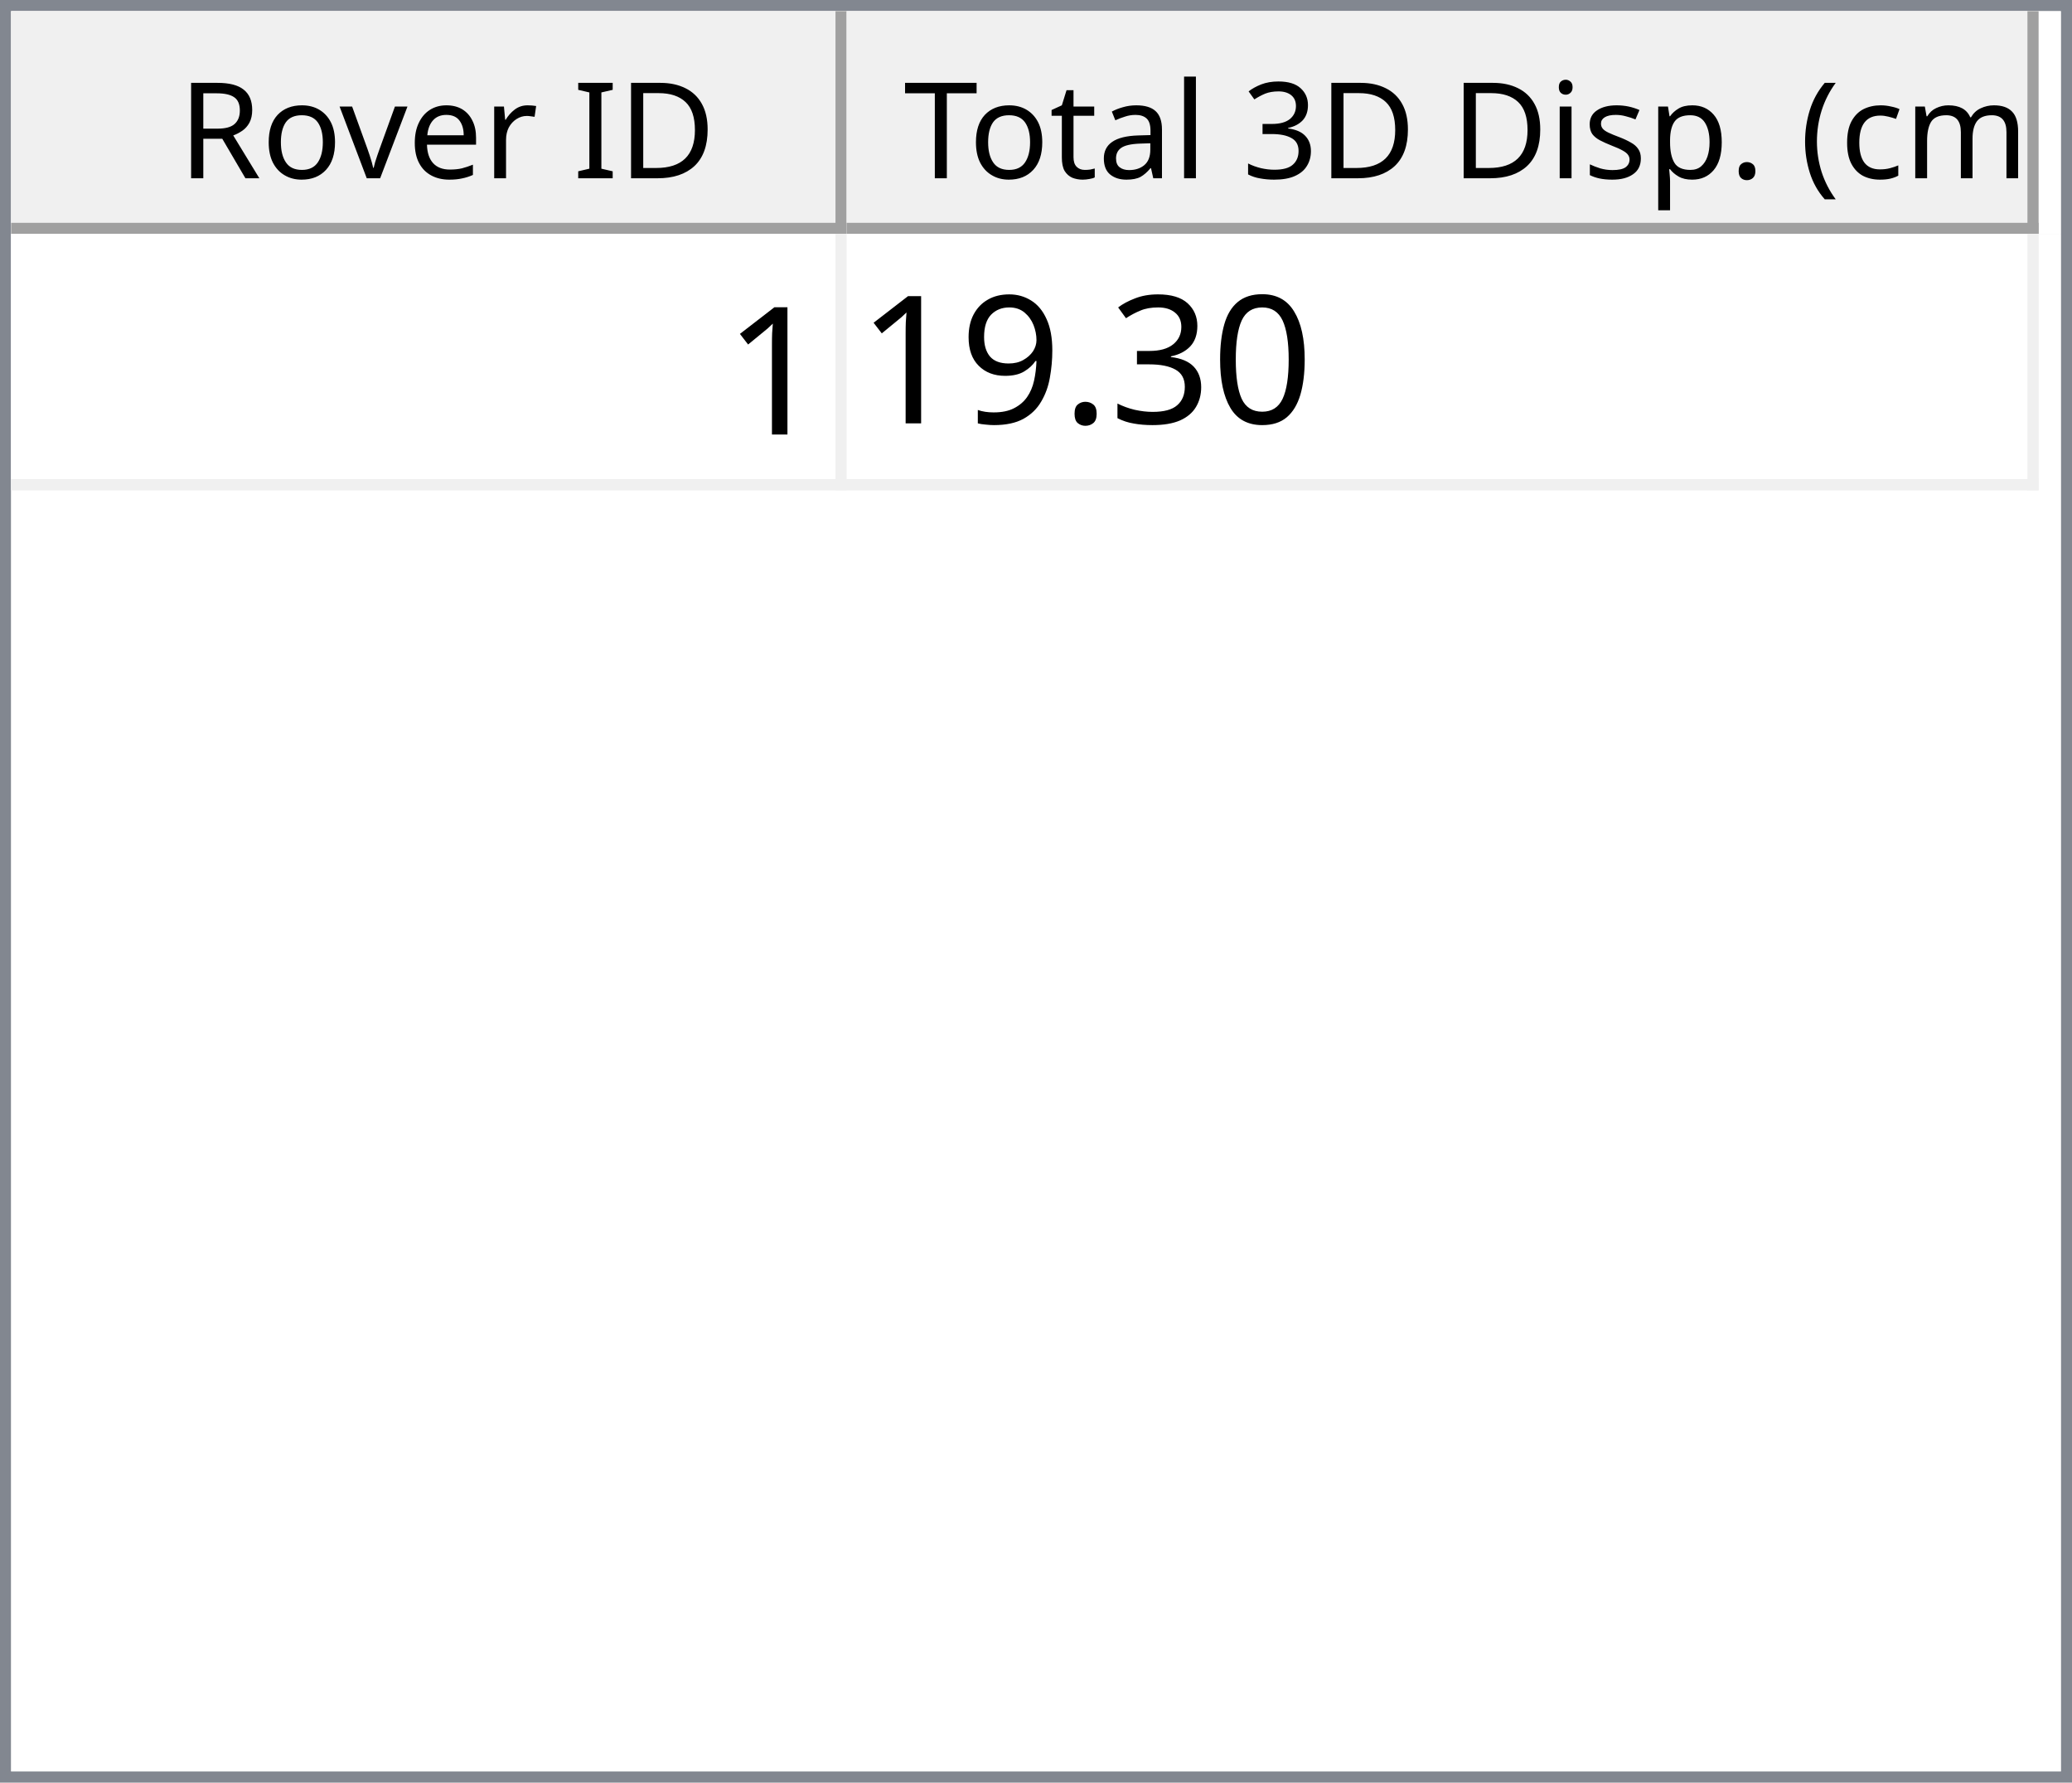
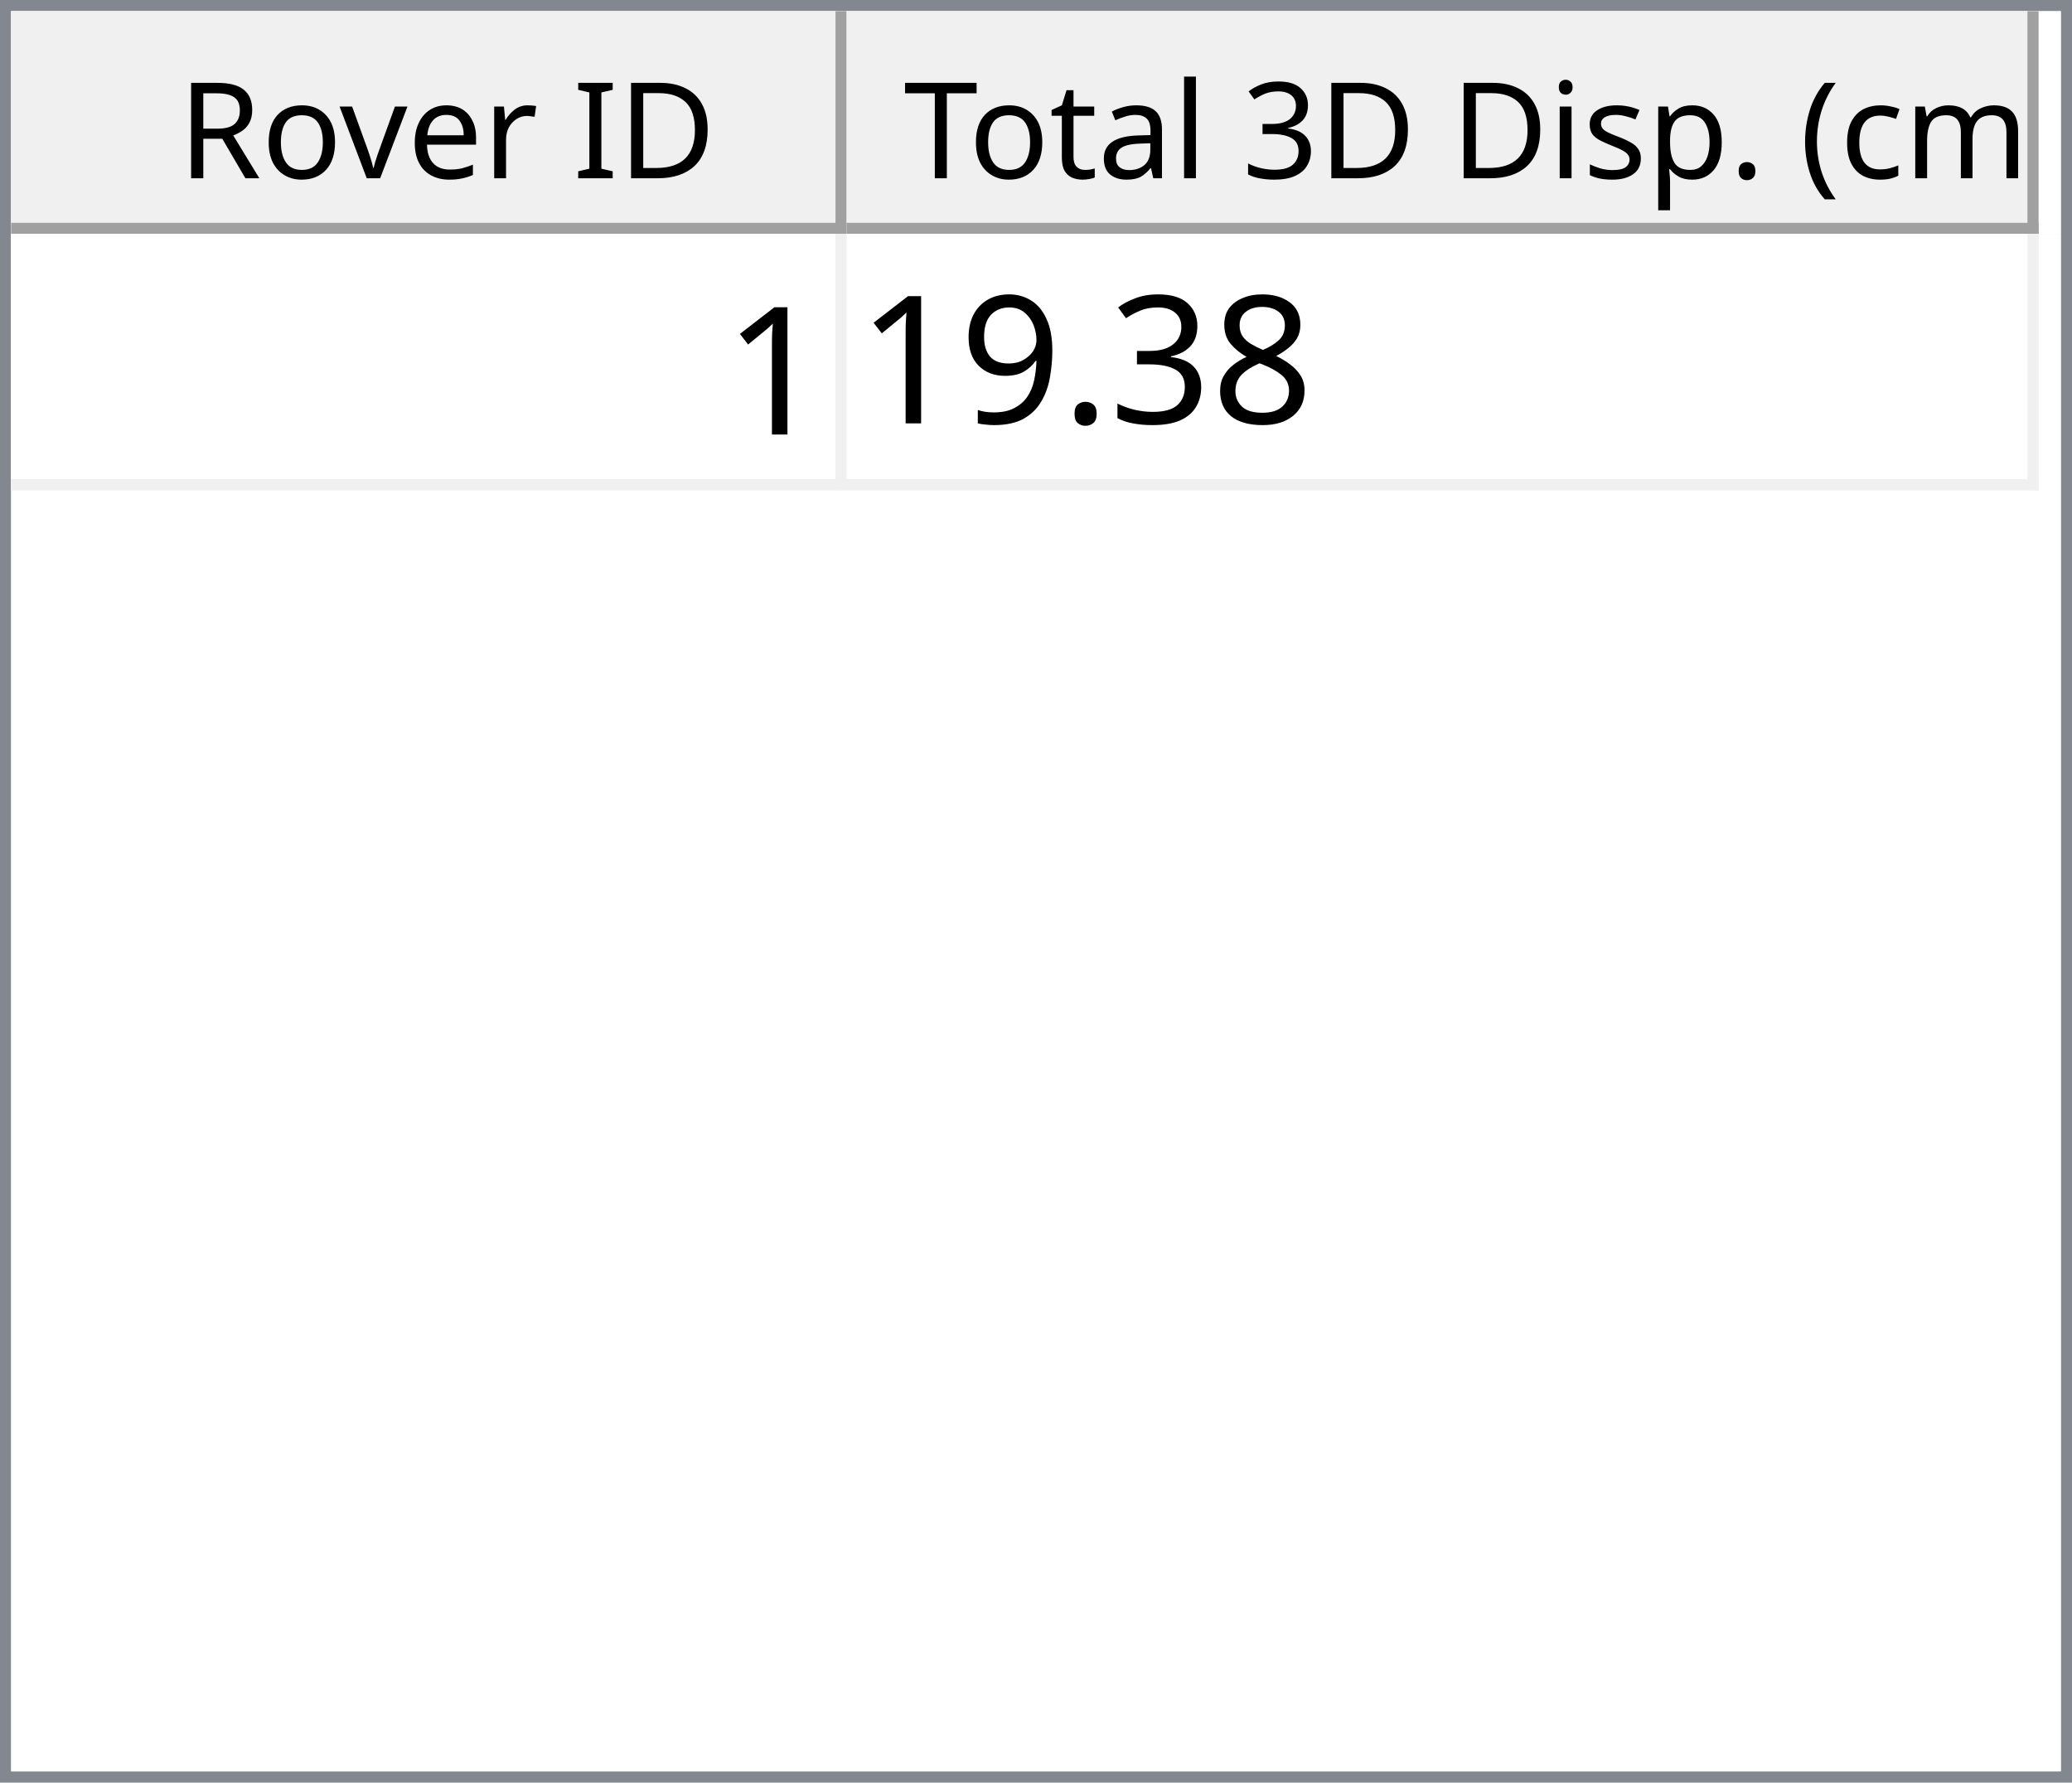
<svg xmlns="http://www.w3.org/2000/svg" style="fill-opacity:1; color-rendering:auto; color-interpolation:auto; text-rendering:auto; stroke:black; stroke-linecap:square; stroke-miterlimit:10; shape-rendering:auto; stroke-opacity:1; fill:black; stroke-dasharray:none; font-weight:normal; stroke-width:1; font-family:'Dialog'; font-style:normal; stroke-linejoin:miter; font-size:12px; stroke-dashoffset:0; image-rendering:auto;" width="186" height="160">
  <defs id="genericDefs" />
  <g>
    <defs id="defs1">
      <clipPath clipPathUnits="userSpaceOnUse" id="clipPath1">
        <path d="M0 0 L186 0 L186 160 L0 160 L0 0 Z" />
      </clipPath>
      <clipPath clipPathUnits="userSpaceOnUse" id="clipPath2">
        <path d="M0 0 L0 160 L186 160 L186 0 Z" />
      </clipPath>
      <clipPath clipPathUnits="userSpaceOnUse" id="clipPath3">
        <path d="M0 0 L0 20 L184 20 L184 0 Z" />
      </clipPath>
      <clipPath clipPathUnits="userSpaceOnUse" id="clipPath4">
        <path d="M0 0 L0 20 L75 20 L75 0 Z" />
      </clipPath>
      <clipPath clipPathUnits="userSpaceOnUse" id="clipPath5">
        <path d="M1 1 L1 19 L74 19 L74 1 Z" />
      </clipPath>
      <clipPath clipPathUnits="userSpaceOnUse" id="clipPath6">
        <path d="M0 0 L0 18 L73 18 L73 0 Z" />
      </clipPath>
      <clipPath clipPathUnits="userSpaceOnUse" id="clipPath7">
        <path d="M-0.5 -0.5 L-0.5 19.5 L74.5 19.5 L74.5 -0.5 Z" />
      </clipPath>
      <clipPath clipPathUnits="userSpaceOnUse" id="clipPath8">
        <path d="M0 0 L0 20 L107 20 L107 0 Z" />
      </clipPath>
      <clipPath clipPathUnits="userSpaceOnUse" id="clipPath9">
        <path d="M1 1 L1 19 L106 19 L106 1 Z" />
      </clipPath>
      <clipPath clipPathUnits="userSpaceOnUse" id="clipPath10">
        <path d="M0 0 L0 18 L105 18 L105 0 Z" />
      </clipPath>
      <clipPath clipPathUnits="userSpaceOnUse" id="clipPath11">
        <path d="M-0.5 -0.5 L-0.5 19.5 L106.5 19.5 L106.5 -0.5 Z" />
      </clipPath>
      <clipPath clipPathUnits="userSpaceOnUse" id="clipPath12">
        <path d="M0 0 L0 138 L184 138 L184 0 Z" />
      </clipPath>
      <clipPath clipPathUnits="userSpaceOnUse" id="clipPath13">
        <path d="M0 0 L0 23 L182 23 L182 0 Z" />
      </clipPath>
      <clipPath clipPathUnits="userSpaceOnUse" id="clipPath14">
        <path d="M-0.5 -0.5 L-0.5 22.5 L181.5 22.5 L181.5 -0.5 Z" />
      </clipPath>
      <clipPath clipPathUnits="userSpaceOnUse" id="clipPath15">
        <path d="M0 0 L0 22 L74 22 L74 0 Z" />
      </clipPath>
      <clipPath clipPathUnits="userSpaceOnUse" id="clipPath16">
        <path d="M0 0 L0 22 L106 22 L106 0 Z" />
      </clipPath>
      <font horiz-adv-x="64.551" id="font1">
        <font-face ascent="107.91" descent="25.098" units-per-em="100" style="font-style:normal; font-family:Segoe UI; font-weight:normal;" />
        <missing-glyph horiz-adv-x="64.551" d="M8.109 0 L8.109 68.266 L56.453 68.266 L56.453 0 L8.109 0 ZM15.328 7.234 L49.219 7.234 L49.219 61.031 L15.328 61.031 L15.328 7.234 Z" />
        <glyph unicode="D" horiz-adv-x="70.117" d="M9.188 0 L9.188 70.016 L28.516 70.016 Q65.531 70.016 65.531 35.891 Q65.531 19.672 55.25 9.836 Q44.969 0 27.734 0 L9.188 0 ZM17.391 62.594 L17.391 7.422 L27.828 7.422 Q41.609 7.422 49.273 14.797 Q56.938 22.172 56.938 35.688 Q56.938 62.594 28.328 62.594 L17.391 62.594 Z" />
        <glyph unicode="I" horiz-adv-x="26.611" d="M17.391 0 L9.188 0 L9.188 70.016 L17.391 70.016 L17.391 0 Z" />
        <glyph unicode=" " horiz-adv-x="27.393" d="" />
        <glyph unicode="r" horiz-adv-x="34.766" d="M34.188 41.891 Q32.078 43.5 28.125 43.5 Q23 43.5 19.555 38.672 Q16.109 33.844 16.109 25.484 L16.109 0 L8.109 0 L8.109 50 L16.109 50 L16.109 39.703 L16.312 39.703 Q18.016 44.969 21.531 47.922 Q25.047 50.875 29.391 50.875 Q32.516 50.875 34.188 50.203 L34.188 41.891 Z" />
        <glyph unicode="e" horiz-adv-x="52.295" d="M48.297 23 L12.984 23 Q13.188 14.656 17.484 10.109 Q21.781 5.562 29.297 5.562 Q37.75 5.562 44.828 11.141 L44.828 3.609 Q38.234 -1.172 27.391 -1.172 Q16.797 -1.172 10.742 5.641 Q4.688 12.453 4.688 24.812 Q4.688 36.469 11.305 43.82 Q17.922 51.172 27.734 51.172 Q37.547 51.172 42.922 44.828 Q48.297 38.484 48.297 27.203 L48.297 23 ZM40.094 29.781 Q40.047 36.719 36.75 40.578 Q33.453 44.438 27.594 44.438 Q21.922 44.438 17.969 40.383 Q14.016 36.328 13.094 29.781 L40.094 29.781 Z" />
        <glyph unicode="v" horiz-adv-x="47.9" d="M47.406 50 L27.484 0 L19.625 0 L0.688 50 L9.469 50 L22.172 13.672 Q23.578 9.672 23.922 6.688 L24.125 6.688 Q24.609 10.453 25.688 13.484 L38.969 50 L47.406 50 Z" />
        <glyph unicode="o" horiz-adv-x="58.594" d="M29 -1.172 Q17.922 -1.172 11.305 5.836 Q4.688 12.844 4.688 24.422 Q4.688 37.016 11.57 44.094 Q18.453 51.172 30.172 51.172 Q41.359 51.172 47.633 44.289 Q53.906 37.406 53.906 25.203 Q53.906 13.234 47.141 6.031 Q40.375 -1.172 29 -1.172 ZM29.594 44.438 Q21.875 44.438 17.383 39.188 Q12.891 33.938 12.891 24.703 Q12.891 15.828 17.43 10.695 Q21.969 5.562 29.594 5.562 Q37.359 5.562 41.531 10.594 Q45.703 15.625 45.703 24.906 Q45.703 34.281 41.531 39.359 Q37.359 44.438 29.594 44.438 Z" />
        <glyph unicode="R" horiz-adv-x="59.814" d="M59.375 0 L49.609 0 L37.891 19.625 Q36.281 22.359 34.766 24.289 Q33.25 26.219 31.664 27.438 Q30.078 28.656 28.25 29.219 Q26.422 29.781 24.125 29.781 L17.391 29.781 L17.391 0 L9.188 0 L9.188 70.016 L30.078 70.016 Q34.672 70.016 38.555 68.867 Q42.438 67.719 45.289 65.375 Q48.141 63.031 49.758 59.547 Q51.375 56.062 51.375 51.375 Q51.375 47.703 50.273 44.656 Q49.172 41.609 47.148 39.211 Q45.125 36.812 42.266 35.133 Q39.406 33.453 35.844 32.516 L35.844 32.328 Q37.594 31.547 38.891 30.547 Q40.188 29.547 41.359 28.18 Q42.531 26.812 43.68 25.078 Q44.828 23.344 46.234 21.047 L59.375 0 ZM17.391 62.594 L17.391 37.203 L28.516 37.203 Q31.594 37.203 34.203 38.133 Q36.812 39.062 38.719 40.797 Q40.625 42.531 41.703 45.047 Q42.781 47.562 42.781 50.688 Q42.781 56.297 39.141 59.445 Q35.5 62.594 28.609 62.594 L17.391 62.594 Z" />
        <glyph unicode=")" horiz-adv-x="30.176" d="M8.297 -15.922 L1.172 -15.922 Q16.406 2.344 16.406 26.812 Q16.406 51.469 1.078 70.016 L8.297 70.016 Q23.531 52.156 23.531 26.703 Q23.531 1.375 8.297 -15.922 Z" />
        <glyph unicode="m" horiz-adv-x="86.133" d="M79.109 0 L71.094 0 L71.094 28.719 Q71.094 37.016 68.531 40.727 Q65.969 44.438 59.906 44.438 Q54.781 44.438 51.195 39.75 Q47.609 35.062 47.609 28.516 L47.609 0 L39.594 0 L39.594 29.688 Q39.594 44.438 28.219 44.438 Q22.953 44.438 19.531 40.016 Q16.109 35.594 16.109 28.516 L16.109 0 L8.109 0 L8.109 50 L16.109 50 L16.109 42.094 L16.312 42.094 Q21.625 51.172 31.844 51.172 Q36.969 51.172 40.773 48.312 Q44.578 45.453 46 40.828 Q51.562 51.172 62.594 51.172 Q79.109 51.172 79.109 30.812 L79.109 0 Z" />
        <glyph unicode="c" horiz-adv-x="46.191" d="M42.188 2.297 Q36.422 -1.172 28.516 -1.172 Q17.828 -1.172 11.258 5.789 Q4.688 12.75 4.688 23.828 Q4.688 36.188 11.766 43.68 Q18.844 51.172 30.672 51.172 Q37.25 51.172 42.281 48.734 L42.281 40.531 Q36.719 44.438 30.375 44.438 Q22.703 44.438 17.797 38.945 Q12.891 33.453 12.891 24.516 Q12.891 15.719 17.508 10.641 Q22.125 5.562 29.891 5.562 Q36.422 5.562 42.188 9.906 L42.188 2.297 Z" />
        <glyph unicode="(" horiz-adv-x="30.176" d="M29.109 -15.922 L21.969 -15.922 Q6.844 1.375 6.844 26.703 Q6.844 52.156 21.969 70.016 L29.203 70.016 Q13.875 51.469 13.875 26.812 Q13.875 2.344 29.109 -15.922 Z" />
        <glyph unicode="." horiz-adv-x="21.68" d="M10.891 -1.078 Q8.641 -1.078 7.055 0.539 Q5.469 2.156 5.469 4.391 Q5.469 6.641 7.055 8.273 Q8.641 9.906 10.891 9.906 Q13.188 9.906 14.797 8.273 Q16.406 6.641 16.406 4.391 Q16.406 2.156 14.797 0.539 Q13.188 -1.078 10.891 -1.078 Z" />
        <glyph unicode="p" horiz-adv-x="58.789" d="M16.312 7.234 L16.109 7.234 L16.109 -23 L8.109 -23 L8.109 50 L16.109 50 L16.109 41.219 L16.312 41.219 Q22.219 51.172 33.594 51.172 Q43.266 51.172 48.688 44.461 Q54.109 37.75 54.109 26.469 Q54.109 13.922 48 6.375 Q41.891 -1.172 31.297 -1.172 Q21.578 -1.172 16.312 7.234 ZM16.109 27.391 L16.109 20.406 Q16.109 14.203 20.141 9.883 Q24.172 5.562 30.375 5.562 Q37.641 5.562 41.773 11.133 Q45.906 16.703 45.906 26.609 Q45.906 34.969 42.047 39.703 Q38.188 44.438 31.594 44.438 Q24.609 44.438 20.359 39.578 Q16.109 34.719 16.109 27.391 Z" />
        <glyph unicode="s" horiz-adv-x="42.432" d="M5.078 1.812 L5.078 10.406 Q11.625 5.562 19.484 5.562 Q30.031 5.562 30.031 12.594 Q30.031 14.594 29.125 15.992 Q28.219 17.391 26.68 18.461 Q25.141 19.531 23.07 20.383 Q21 21.234 18.609 22.172 Q15.281 23.484 12.766 24.828 Q10.25 26.172 8.57 27.859 Q6.891 29.547 6.031 31.695 Q5.172 33.844 5.172 36.719 Q5.172 40.234 6.789 42.945 Q8.406 45.656 11.086 47.484 Q13.766 49.312 17.211 50.242 Q20.656 51.172 24.312 51.172 Q30.812 51.172 35.938 48.922 L35.938 40.828 Q30.422 44.438 23.25 44.438 Q21 44.438 19.195 43.922 Q17.391 43.406 16.094 42.477 Q14.797 41.547 14.086 40.258 Q13.375 38.969 13.375 37.406 Q13.375 35.453 14.086 34.133 Q14.797 32.812 16.164 31.789 Q17.531 30.766 19.484 29.938 Q21.438 29.109 23.922 28.125 Q27.25 26.859 29.883 25.516 Q32.516 24.172 34.375 22.484 Q36.234 20.797 37.234 18.602 Q38.234 16.406 38.234 13.375 Q38.234 9.672 36.602 6.938 Q34.969 4.203 32.234 2.398 Q29.5 0.594 25.93 -0.289 Q22.359 -1.172 18.453 -1.172 Q10.75 -1.172 5.078 1.812 Z" />
        <glyph unicode="i" horiz-adv-x="24.219" d="M12.203 62.703 Q10.062 62.703 8.547 64.164 Q7.031 65.625 7.031 67.875 Q7.031 70.125 8.547 71.609 Q10.062 73.094 12.203 73.094 Q14.406 73.094 15.945 71.609 Q17.484 70.125 17.484 67.875 Q17.484 65.719 15.945 64.211 Q14.406 62.703 12.203 62.703 ZM16.109 0 L8.109 0 L8.109 50 L16.109 50 L16.109 0 Z" />
        <glyph unicode="3" horiz-adv-x="53.906" d="M46.531 19.828 Q46.531 15.094 44.75 11.211 Q42.969 7.328 39.719 4.57 Q36.469 1.812 31.93 0.297 Q27.391 -1.219 21.922 -1.219 Q11.922 -1.219 6 2.594 L6 11.188 Q13.094 5.609 22.219 5.609 Q25.875 5.609 28.828 6.539 Q31.781 7.469 33.906 9.227 Q36.031 10.984 37.18 13.477 Q38.328 15.969 38.328 19.094 Q38.328 32.812 18.797 32.812 L12.984 32.812 L12.984 39.594 L18.5 39.594 Q35.797 39.594 35.797 52.484 Q35.797 64.406 22.609 64.406 Q15.188 64.406 8.688 59.422 L8.688 67.188 Q15.375 71.188 24.609 71.188 Q29 71.188 32.57 69.969 Q36.141 68.75 38.68 66.555 Q41.219 64.359 42.609 61.281 Q44 58.203 44 54.5 Q44 40.672 30.031 36.719 L30.031 36.531 Q33.594 36.141 36.625 34.797 Q39.656 33.453 41.852 31.305 Q44.047 29.156 45.289 26.25 Q46.531 23.344 46.531 19.828 Z" />
        <glyph unicode="l" horiz-adv-x="24.219" d="M16.109 0 L8.109 0 L8.109 74.031 L16.109 74.031 L16.109 0 Z" />
        <glyph unicode="a" horiz-adv-x="50.879" d="M43.891 0 L35.891 0 L35.891 7.812 L35.688 7.812 Q30.469 -1.172 20.312 -1.172 Q12.844 -1.172 8.617 2.781 Q4.391 6.734 4.391 13.281 Q4.391 27.297 20.906 29.594 L35.891 31.688 Q35.891 44.438 25.594 44.438 Q16.547 44.438 9.281 38.281 L9.281 46.484 Q16.656 51.172 26.266 51.172 Q43.891 51.172 43.891 32.516 L43.891 0 ZM35.891 25.297 L23.828 23.641 Q18.266 22.859 15.43 20.875 Q12.594 18.891 12.594 13.875 Q12.594 10.203 15.211 7.883 Q17.828 5.562 22.172 5.562 Q28.125 5.562 32.008 9.742 Q35.891 13.922 35.891 20.312 L35.891 25.297 Z" />
        <glyph unicode="t" horiz-adv-x="33.887" d="M31.297 0.484 Q28.469 -1.078 23.828 -1.078 Q10.688 -1.078 10.688 13.578 L10.688 43.172 L2.094 43.172 L2.094 50 L10.688 50 L10.688 62.203 L18.703 64.797 L18.703 50 L31.297 50 L31.297 43.172 L18.703 43.172 L18.703 14.984 Q18.703 9.969 20.414 7.82 Q22.125 5.672 26.078 5.672 Q29.109 5.672 31.297 7.328 L31.297 0.484 Z" />
        <glyph unicode="T" horiz-adv-x="52.393" d="M50.594 62.594 L30.375 62.594 L30.375 0 L22.172 0 L22.172 62.594 L2 62.594 L2 70.016 L50.594 70.016 L50.594 62.594 Z" />
      </font>
      <font horiz-adv-x="75.0" id="font2">
        <font-face ascent="100.537" descent="21.973" units-per-em="100" style="font-style:normal; font-family:sans-serif; font-weight:normal;" />
        <missing-glyph horiz-adv-x="75.0" d="M12.5 0 L12.5 62.5 L62.5 62.5 L62.5 0 L12.5 0 ZM14.062 1.562 L60.938 1.562 L60.938 60.938 L14.062 60.938 L14.062 1.562 Z" />
        <glyph unicode="1" horiz-adv-x="55.615" d="M37.25 0 L28.469 0 L28.469 56 Q25.297 52.984 20.141 49.953 Q14.984 46.922 10.891 45.406 L10.891 53.906 Q18.266 57.375 23.781 62.305 Q29.297 67.234 31.594 71.875 L37.25 71.875 L37.25 0 Z" />
-         <glyph unicode="0" horiz-adv-x="55.615" d="M4.156 35.297 Q4.156 48 6.766 55.742 Q9.375 63.484 14.523 67.68 Q19.672 71.875 27.484 71.875 Q33.25 71.875 37.594 69.555 Q41.938 67.234 44.773 62.867 Q47.609 58.5 49.219 52.227 Q50.828 45.953 50.828 35.297 Q50.828 22.703 48.242 14.969 Q45.656 7.234 40.508 3.008 Q35.359 -1.219 27.484 -1.219 Q17.141 -1.219 11.234 6.203 Q4.156 15.141 4.156 35.297 ZM13.188 35.297 Q13.188 17.672 17.312 11.836 Q21.438 6 27.484 6 Q33.547 6 37.672 11.859 Q41.797 17.719 41.797 35.297 Q41.797 52.984 37.672 58.789 Q33.547 64.594 27.391 64.594 Q21.344 64.594 17.719 59.469 Q13.188 52.938 13.188 35.297 Z" />
+         <glyph unicode="8" horiz-adv-x="55.615" d="M17.672 38.812 Q12.203 40.828 9.57 44.539 Q6.938 48.25 6.938 53.422 Q6.938 61.234 12.555 66.555 Q18.172 71.875 27.484 71.875 Q36.859 71.875 42.578 66.43 Q48.297 60.984 48.297 53.172 Q48.297 48.188 45.68 44.508 Q43.062 40.828 37.75 38.812 Q44.344 36.672 47.781 31.883 Q51.219 27.094 51.219 20.453 Q51.219 11.281 44.727 5.031 Q38.234 -1.219 27.641 -1.219 Q17.047 -1.219 10.547 5.055 Q4.047 11.328 4.047 20.703 Q4.047 27.688 7.594 32.398 Q11.141 37.109 17.672 38.812 ZM15.922 53.719 Q15.922 48.641 19.195 45.414 Q22.469 42.188 27.688 42.188 Q32.766 42.188 36.016 45.383 Q39.266 48.578 39.266 53.219 Q39.266 58.062 35.914 61.359 Q32.562 64.656 27.594 64.656 Q22.562 64.656 19.242 61.43 Q15.922 58.203 15.922 53.719 ZM13.094 20.656 Q13.094 16.891 14.875 13.375 Q16.656 9.859 20.172 7.93 Q23.688 6 27.734 6 Q34.031 6 38.133 10.055 Q42.234 14.109 42.234 20.359 Q42.234 26.703 38.016 30.859 Q33.797 35.016 27.438 35.016 Q21.234 35.016 17.164 30.914 Q13.094 26.812 13.094 20.656 Z" />
        <glyph unicode="3" horiz-adv-x="55.615" d="M4.203 18.891 L12.984 20.062 Q14.5 12.594 18.141 9.297 Q21.781 6 27 6 Q33.203 6 37.477 10.297 Q41.75 14.594 41.75 20.953 Q41.75 27 37.797 30.93 Q33.844 34.859 27.734 34.859 Q25.25 34.859 21.531 33.891 L22.516 41.609 Q23.391 41.5 23.922 41.5 Q29.547 41.5 34.039 44.43 Q38.531 47.359 38.531 53.469 Q38.531 58.297 35.258 61.477 Q31.984 64.656 26.812 64.656 Q21.688 64.656 18.266 61.43 Q14.844 58.203 13.875 51.766 L5.078 53.328 Q6.688 62.156 12.398 67.016 Q18.109 71.875 26.609 71.875 Q32.469 71.875 37.398 69.359 Q42.328 66.844 44.945 62.5 Q47.562 58.156 47.562 53.266 Q47.562 48.641 45.07 44.828 Q42.578 41.016 37.703 38.766 Q44.047 37.312 47.562 32.695 Q51.078 28.078 51.078 21.141 Q51.078 11.766 44.242 5.25 Q37.406 -1.266 26.953 -1.266 Q17.531 -1.266 11.305 4.352 Q5.078 9.969 4.203 18.891 Z" />
        <glyph unicode="." horiz-adv-x="27.783" d="M9.078 0 L9.078 10.016 L19.094 10.016 L19.094 0 L9.078 0 Z" />
        <glyph unicode="9" horiz-adv-x="55.615" d="M5.469 16.547 L13.922 17.328 Q14.984 11.375 18.016 8.688 Q21.047 6 25.781 6 Q29.828 6 32.883 7.859 Q35.938 9.719 37.891 12.82 Q39.844 15.922 41.164 21.195 Q42.484 26.469 42.484 31.938 Q42.484 32.516 42.438 33.688 Q39.797 29.5 35.234 26.883 Q30.672 24.266 25.344 24.266 Q16.453 24.266 10.305 30.711 Q4.156 37.156 4.156 47.703 Q4.156 58.594 10.578 65.234 Q17 71.875 26.656 71.875 Q33.641 71.875 39.43 68.117 Q45.219 64.359 48.219 57.398 Q51.219 50.438 51.219 37.25 Q51.219 23.531 48.242 15.406 Q45.266 7.281 39.383 3.031 Q33.5 -1.219 25.594 -1.219 Q17.188 -1.219 11.867 3.445 Q6.547 8.109 5.469 16.547 ZM41.453 48.141 Q41.453 55.719 37.43 60.156 Q33.406 64.594 27.734 64.594 Q21.875 64.594 17.531 59.812 Q13.188 55.031 13.188 47.406 Q13.188 40.578 17.312 36.305 Q21.438 32.031 27.484 32.031 Q33.594 32.031 37.523 36.305 Q41.453 40.578 41.453 48.141 Z" />
      </font>
    </defs>
    <g style="fill:white; stroke:white;">
      <rect x="0" y="0" width="186" style="clip-path:url(#clipPath1); stroke:none;" height="160" />
    </g>
    <g style="fill:white; text-rendering:optimizeSpeed; color-rendering:optimizeSpeed; image-rendering:optimizeSpeed; shape-rendering:crispEdges; stroke:white; color-interpolation:sRGB;">
      <rect x="0" width="186" height="160" y="0" style="stroke:none;" />
      <path style="stroke:none;" d="M0 160 L186 160 L186 0 L0 0 Z" />
    </g>
    <g style="fill:rgb(240,240,240); font-family:'Segoe UI'; stroke:rgb(240,240,240);">
      <rect x="0" y="0" width="186" style="clip-path:url(#clipPath2); stroke:none;" height="160" />
    </g>
    <g style="fill:rgb(130,135,144); font-family:'Segoe UI'; stroke:rgb(130,135,144);">
      <path d="M0 0 L186 0 L186 160 L0 160 L0 0 ZM1 1 L185 1 L185 159 L1 159 L1 1 Z" style="fill-rule:evenodd; clip-path:url(#clipPath2); stroke:none;" />
    </g>
    <g style="fill:white; font-family:'Segoe UI'; stroke:white;" transform="translate(1,1)">
      <rect x="0" y="0" width="184" style="clip-path:url(#clipPath3); stroke:none;" height="20" />
    </g>
    <g style="fill:rgb(240,240,240); font-family:'Segoe UI'; stroke:rgb(240,240,240);" transform="translate(1,1)">
      <rect x="0" y="0" width="75" style="clip-path:url(#clipPath4); stroke:none;" height="20" />
    </g>
    <g style="font-family:'Segoe UI';" transform="translate(2,2)">
      <text x="14" xml:space="preserve" y="14" style="clip-path:url(#clipPath6); stroke:none;">Rover ID</text>
    </g>
    <g style="fill:rgb(160,160,160); font-family:'Segoe UI'; stroke:rgb(160,160,160); stroke-linejoin:bevel;" transform="translate(1.5,1.5)">
      <line x1="74" x2="74" y1="0" style="fill:none; clip-path:url(#clipPath7);" y2="19" />
    </g>
    <g style="fill:rgb(160,160,160); font-family:'Segoe UI'; stroke:rgb(160,160,160); stroke-linejoin:bevel;" transform="matrix(1,0,0,1,1,1) translate(0.5,0.5)">
      <line x1="0" x2="74" y1="19" style="fill:none; clip-path:url(#clipPath7);" y2="19" />
    </g>
    <g style="fill:rgb(240,240,240); font-family:'Segoe UI'; stroke:rgb(240,240,240);" transform="translate(76,1)">
      <rect x="0" y="0" width="107" style="clip-path:url(#clipPath8); stroke:none;" height="20" />
    </g>
    <g style="font-family:'Segoe UI';" transform="translate(77,2)">
      <text x="1" xml:space="preserve" y="14" style="clip-path:url(#clipPath10); stroke:none;"> Total 3D Disp. (cm)</text>
    </g>
    <g style="fill:rgb(160,160,160); font-family:'Segoe UI'; stroke:rgb(160,160,160); stroke-linejoin:bevel;" transform="translate(76.5,1.5)">
      <line x1="106" x2="106" y1="0" style="fill:none; clip-path:url(#clipPath11);" y2="19" />
    </g>
    <g style="fill:rgb(160,160,160); font-family:'Segoe UI'; stroke:rgb(160,160,160); stroke-linejoin:bevel;" transform="matrix(1,0,0,1,76,1) translate(0.5,0.5)">
      <line x1="0" x2="106" y1="19" style="fill:none; clip-path:url(#clipPath11);" y2="19" />
    </g>
    <g style="fill:white; font-family:'Segoe UI'; stroke:white;" transform="translate(1,21)">
      <rect x="0" y="0" width="184" style="clip-path:url(#clipPath12); stroke:none;" height="138" />
    </g>
    <g style="fill:rgb(240,240,240); font-size:16px; font-family:sans-serif; stroke:rgb(240,240,240);" transform="translate(1,21)">
      <rect x="0" y="0" width="182" style="clip-path:url(#clipPath13); stroke:none;" height="23" />
      <line transform="translate(0.5,0.5)" x1="0" x2="181" y1="22" style="clip-path:url(#clipPath14); fill:none; stroke-linejoin:bevel;" y2="22" />
    </g>
    <g transform="matrix(1,0,0,1,1,21) translate(0.5,0.5)" style="fill:rgb(240,240,240); font-size:16px; font-family:sans-serif; stroke:rgb(240,240,240); stroke-linejoin:bevel;">
      <line x1="74" x2="74" y1="0" style="fill:none; clip-path:url(#clipPath14);" y2="22" />
    </g>
    <g transform="matrix(1,0,0,1,1,21) translate(0.5,0.5)" style="fill:rgb(240,240,240); font-size:16px; font-family:sans-serif; stroke:rgb(240,240,240); stroke-linejoin:bevel;">
      <line x1="181" x2="181" y1="0" style="fill:none; clip-path:url(#clipPath14);" y2="22" />
    </g>
    <g style="fill:white; font-size:16px; font-family:sans-serif; stroke:white;" transform="matrix(1,0,0,1,1,21)">
      <rect x="0" y="0" width="74" style="clip-path:url(#clipPath15); stroke:none;" height="22" />
      <text x="64" y="18" style="fill:black; clip-path:url(#clipPath15); stroke:none;" xml:space="preserve">1</text>
    </g>
    <g style="fill:white; font-size:16px; font-family:sans-serif; stroke:white;" transform="matrix(1,0,0,1,1,21) translate(75,0)">
      <rect x="0" y="0" width="106" style="clip-path:url(#clipPath16); stroke:none;" height="22" />
-       <text x="1" y="17" style="fill:black; clip-path:url(#clipPath16); stroke:none;" xml:space="preserve">19.30</text>
+       <text x="1" y="17" style="fill:black; clip-path:url(#clipPath16); stroke:none;" xml:space="preserve">19.38</text>
    </g>
  </g>
</svg>
